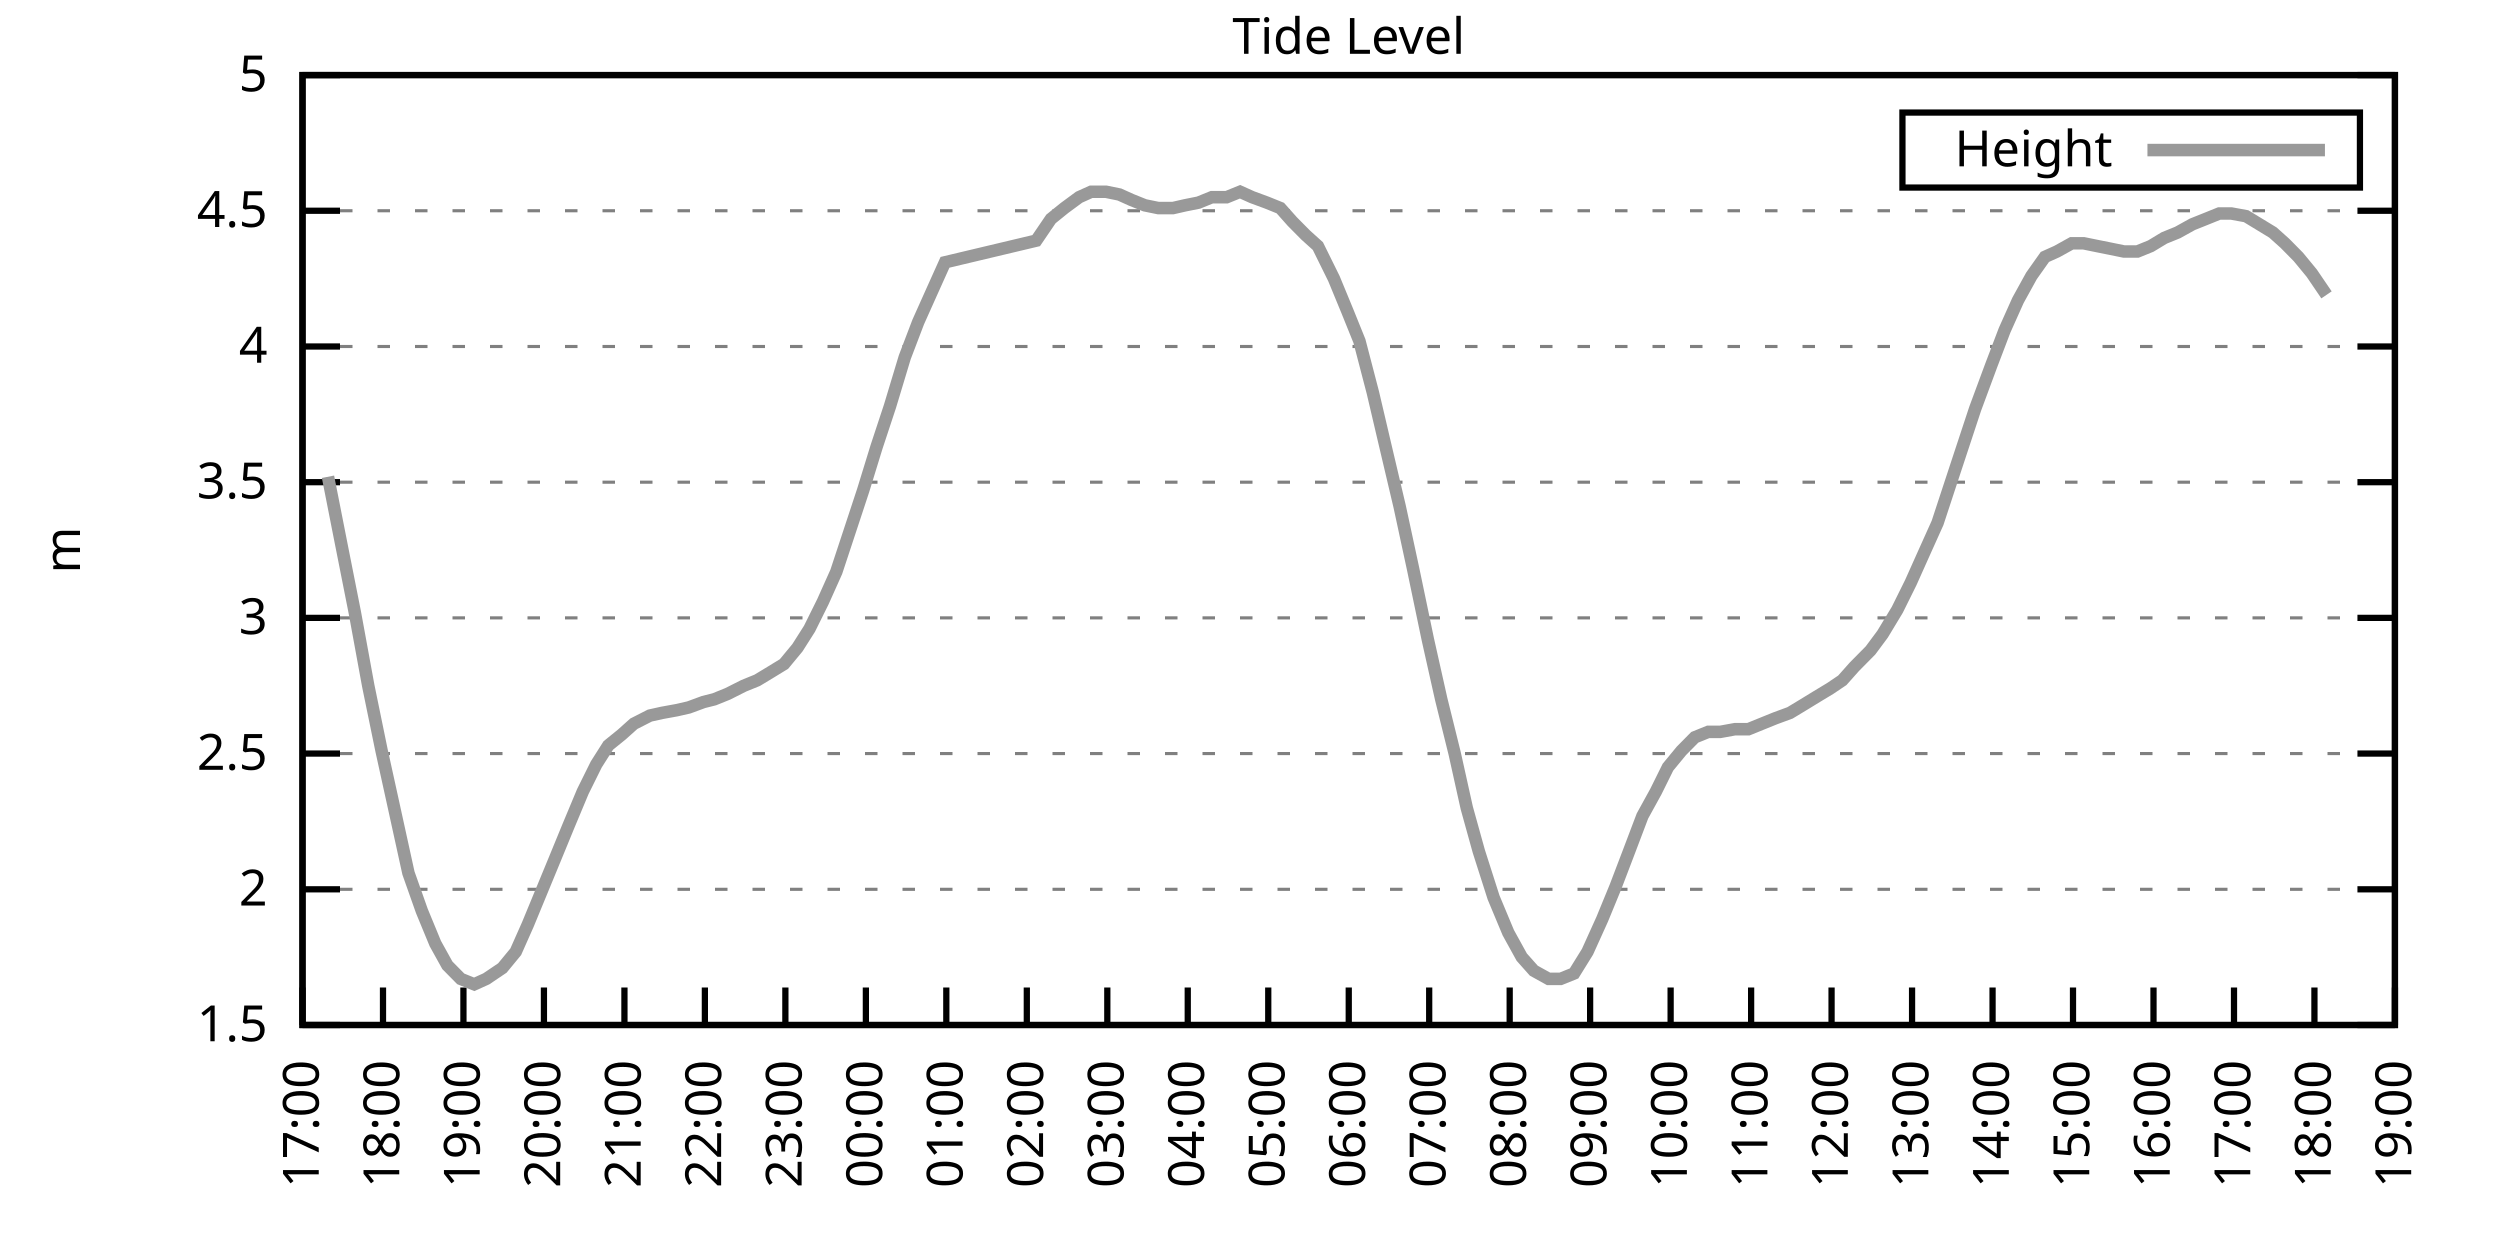
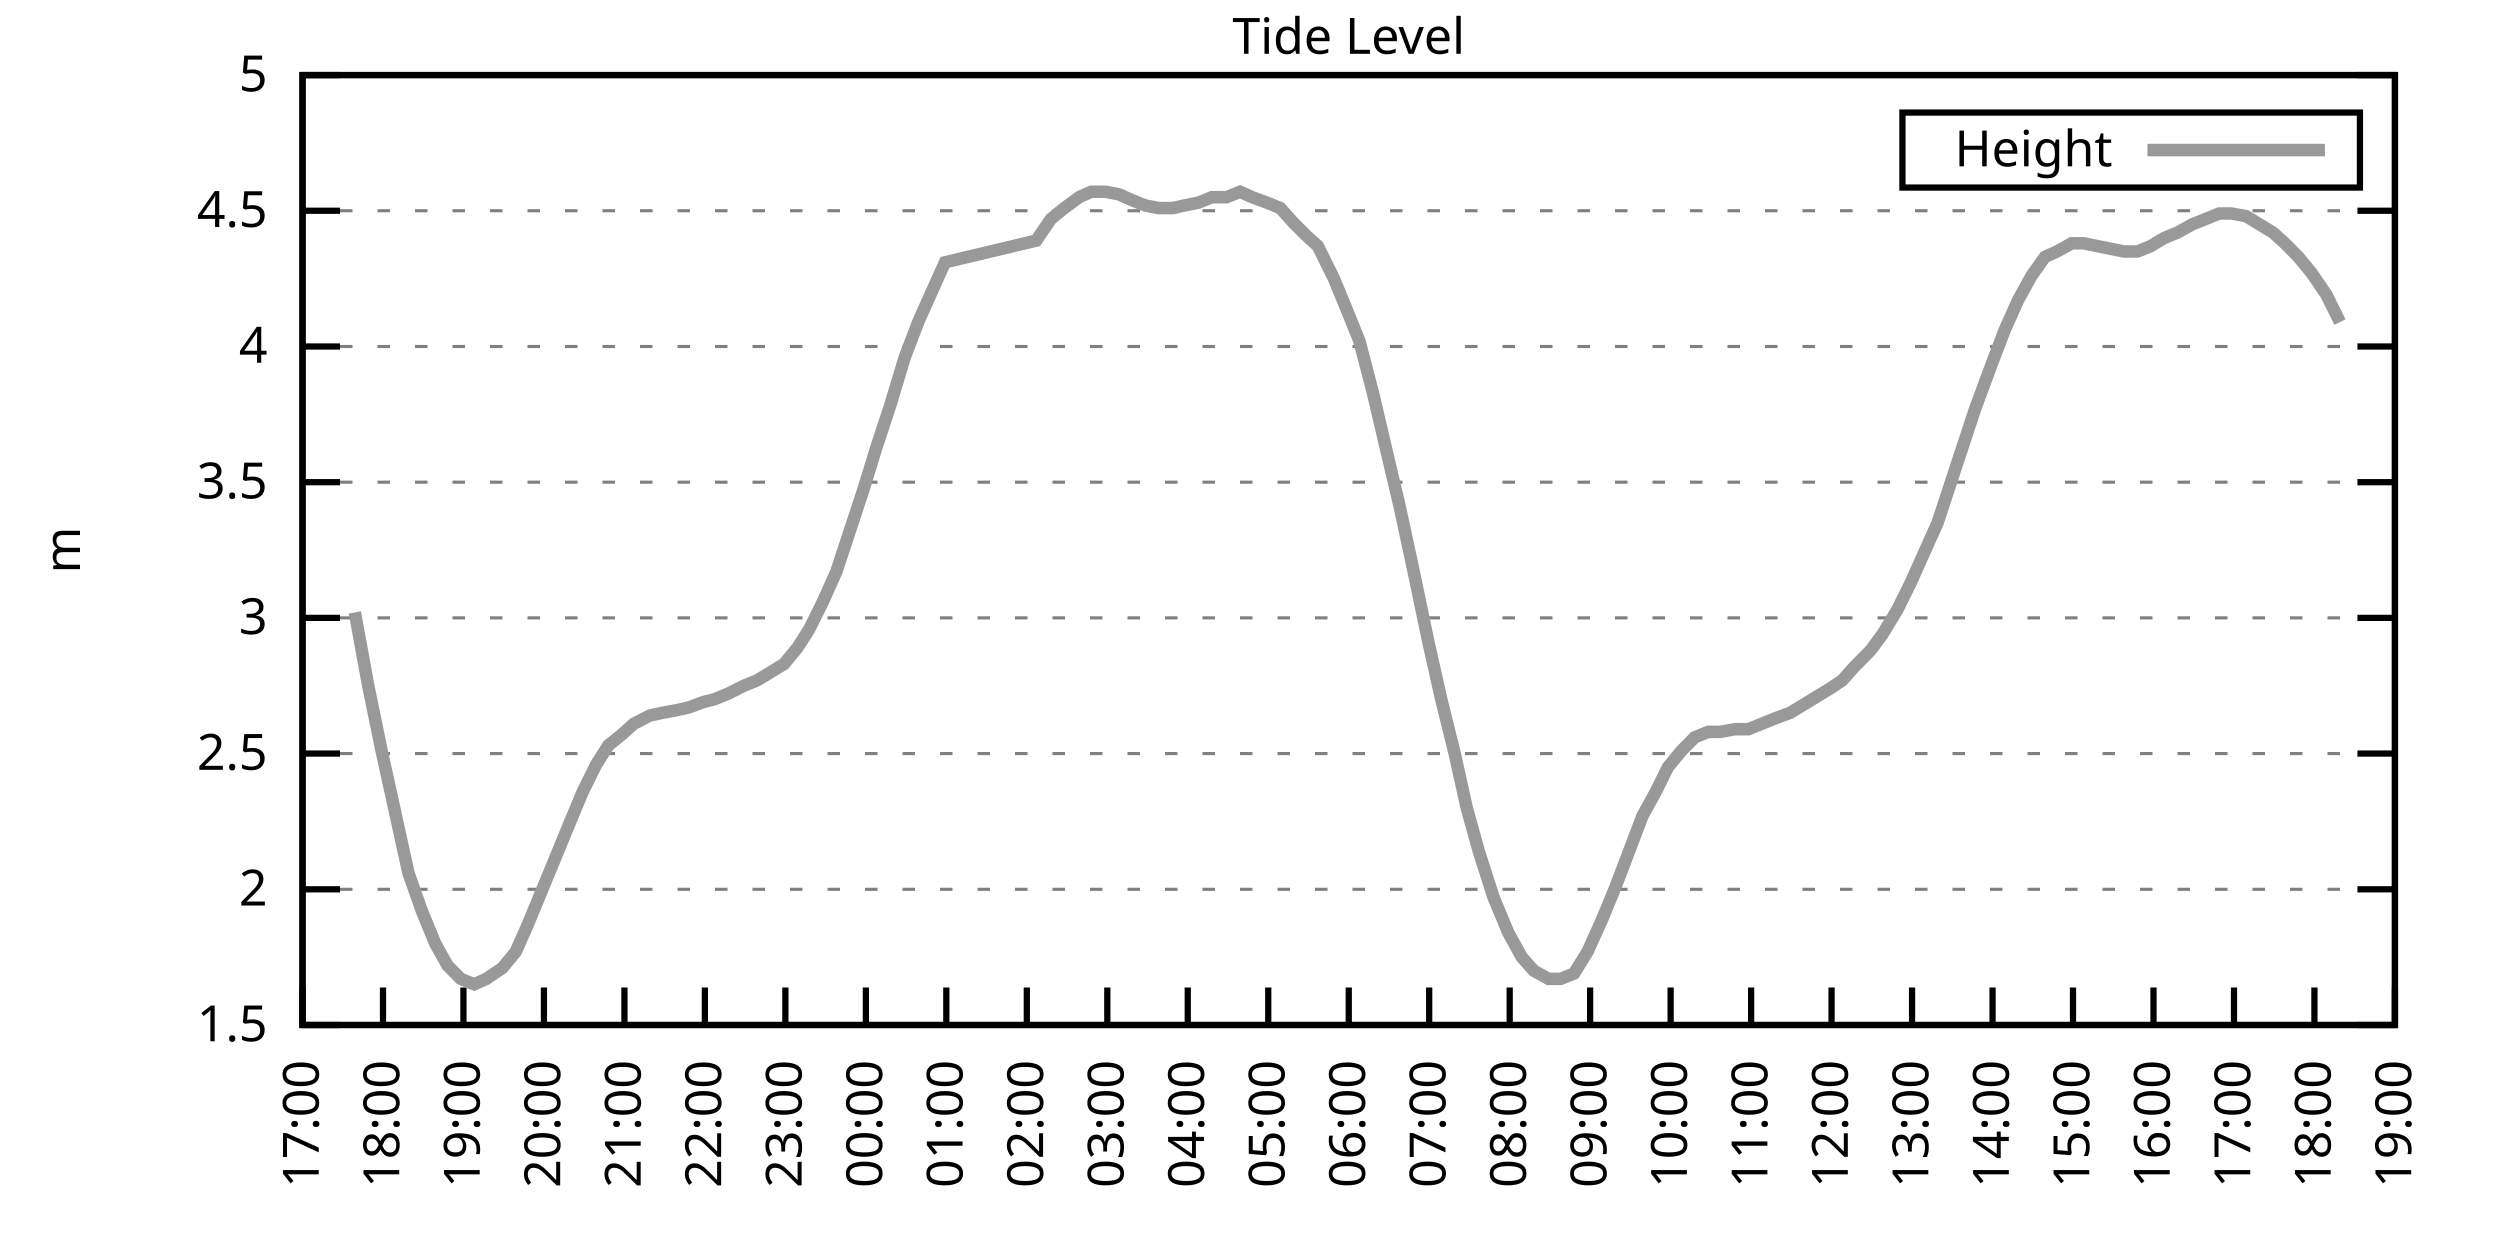
<svg xmlns="http://www.w3.org/2000/svg" xmlns:xlink="http://www.w3.org/1999/xlink" width="400" height="200" viewBox="0 0 400 200">
  <g id="gnuplot_canvas">
    <rect x="0" y="0" width="400" height="200" fill="none" />
    <defs>
      <circle id="gpDot" r="0.5" stroke-width="0.5" stroke="currentColor" />
      <path id="gpPt0" stroke-width="0.333" stroke="currentColor" d="M-1,0 h2 M0,-1 v2" />
      <path id="gpPt1" stroke-width="0.333" stroke="currentColor" d="M-1,-1 L1,1 M1,-1 L-1,1" />
      <path id="gpPt2" stroke-width="0.333" stroke="currentColor" d="M-1,0 L1,0 M0,-1 L0,1 M-1,-1 L1,1 M-1,1 L1,-1" />
      <rect id="gpPt3" stroke-width="0.333" stroke="currentColor" x="-1" y="-1" width="2" height="2" />
      <rect id="gpPt4" stroke-width="0.333" stroke="currentColor" fill="currentColor" x="-1" y="-1" width="2" height="2" />
      <circle id="gpPt5" stroke-width="0.333" stroke="currentColor" cx="0" cy="0" r="1" />
      <use xlink:href="#gpPt5" id="gpPt6" fill="currentColor" stroke="none" />
      <path id="gpPt7" stroke-width="0.333" stroke="currentColor" d="M0,-1.33 L-1.33,0.67 L1.33,0.67 z" />
      <use xlink:href="#gpPt7" id="gpPt8" fill="currentColor" stroke="none" />
      <use xlink:href="#gpPt7" id="gpPt9" stroke="currentColor" transform="rotate(180)" />
      <use xlink:href="#gpPt9" id="gpPt10" fill="currentColor" stroke="none" />
      <use xlink:href="#gpPt3" id="gpPt11" stroke="currentColor" transform="rotate(45)" />
      <use xlink:href="#gpPt11" id="gpPt12" fill="currentColor" stroke="none" />
      <path id="gpPt13" stroke-width="0.333" stroke="currentColor" d="M0,1.330 L1.265,0.411 L0.782,-1.067 L-0.782,-1.076 L-1.265,0.411 z" />
      <use xlink:href="#gpPt13" id="gpPt14" fill="currentColor" stroke="none" />
      <filter id="textbox" filterUnits="objectBoundingBox" x="0" y="0" height="1" width="1">
        <feFlood flood-color="white" flood-opacity="1" result="bgnd" />
        <feComposite in="SourceGraphic" in2="bgnd" operator="atop" />
      </filter>
      <filter id="greybox" filterUnits="objectBoundingBox" x="0" y="0" height="1" width="1">
        <feFlood flood-color="lightgrey" flood-opacity="1" result="grey" />
        <feComposite in="SourceGraphic" in2="grey" operator="atop" />
      </filter>
    </defs>
    <g fill="none" color="white" stroke="currentColor" stroke-width="1.00" stroke-linecap="butt" stroke-linejoin="miter">
</g>
    <g fill="none" color="black" stroke="currentColor" stroke-width="1.00" stroke-linecap="butt" stroke-linejoin="miter">
      <g stroke="none" shape-rendering="crispEdges">
        <polygon fill="rgb(255, 255, 255)" points="48.40,164.00 383.18,164.00 383.18,12.02 48.40,12.02 " />
      </g>
    </g>
    <g fill="none" color="black" stroke="currentColor" stroke-width="1.00" stroke-linecap="butt" stroke-linejoin="miter">
</g>
    <g fill="none" color="black" stroke="black" stroke-width="0.50" stroke-linecap="butt" stroke-linejoin="miter">
</g>
    <g fill="none" color="gray" stroke="currentColor" stroke-width="0.50" stroke-linecap="butt" stroke-linejoin="miter">
      <path stroke="gray" stroke-dasharray="2,4" class="gridline" d="M48.40,164.00 L383.19,164.00  " />
    </g>
    <g fill="none" color="gray" stroke="gray" stroke-width="1.00" stroke-linecap="butt" stroke-linejoin="miter">
</g>
    <g fill="none" color="black" stroke="currentColor" stroke-width="1.00" stroke-linecap="butt" stroke-linejoin="miter">
      <path stroke="black" d="M48.40,164.00 L54.40,164.00 M383.19,164.00 L377.19,164.00  " />
      <g transform="translate(42.80,166.60)" stroke="none" fill="black" font-family="Sans" font-size="8.00" text-anchor="end">
        <text>
          <tspan font-family="Sans"> 1.5</tspan>
        </text>
      </g>
    </g>
    <g fill="none" color="black" stroke="currentColor" stroke-width="1.00" stroke-linecap="butt" stroke-linejoin="miter">
</g>
    <g fill="none" color="black" stroke="black" stroke-width="0.50" stroke-linecap="butt" stroke-linejoin="miter">
</g>
    <g fill="none" color="gray" stroke="currentColor" stroke-width="0.50" stroke-linecap="butt" stroke-linejoin="miter">
      <path stroke="gray" stroke-dasharray="2,4" class="gridline" d="M48.40,142.29 L383.19,142.29  " />
    </g>
    <g fill="none" color="gray" stroke="gray" stroke-width="1.00" stroke-linecap="butt" stroke-linejoin="miter">
</g>
    <g fill="none" color="black" stroke="currentColor" stroke-width="1.00" stroke-linecap="butt" stroke-linejoin="miter">
      <path stroke="black" d="M48.40,142.29 L54.40,142.29 M383.19,142.29 L377.19,142.29  " />
      <g transform="translate(42.80,144.89)" stroke="none" fill="black" font-family="Sans" font-size="8.00" text-anchor="end">
        <text>
          <tspan font-family="Sans"> 2</tspan>
        </text>
      </g>
    </g>
    <g fill="none" color="black" stroke="currentColor" stroke-width="1.00" stroke-linecap="butt" stroke-linejoin="miter">
</g>
    <g fill="none" color="black" stroke="black" stroke-width="0.50" stroke-linecap="butt" stroke-linejoin="miter">
</g>
    <g fill="none" color="gray" stroke="currentColor" stroke-width="0.50" stroke-linecap="butt" stroke-linejoin="miter">
      <path stroke="gray" stroke-dasharray="2,4" class="gridline" d="M48.40,120.57 L383.19,120.57  " />
    </g>
    <g fill="none" color="gray" stroke="gray" stroke-width="1.00" stroke-linecap="butt" stroke-linejoin="miter">
</g>
    <g fill="none" color="black" stroke="currentColor" stroke-width="1.00" stroke-linecap="butt" stroke-linejoin="miter">
      <path stroke="black" d="M48.40,120.57 L54.40,120.57 M383.19,120.57 L377.19,120.57  " />
      <g transform="translate(42.80,123.17)" stroke="none" fill="black" font-family="Sans" font-size="8.00" text-anchor="end">
        <text>
          <tspan font-family="Sans"> 2.5</tspan>
        </text>
      </g>
    </g>
    <g fill="none" color="black" stroke="currentColor" stroke-width="1.00" stroke-linecap="butt" stroke-linejoin="miter">
</g>
    <g fill="none" color="black" stroke="black" stroke-width="0.50" stroke-linecap="butt" stroke-linejoin="miter">
</g>
    <g fill="none" color="gray" stroke="currentColor" stroke-width="0.50" stroke-linecap="butt" stroke-linejoin="miter">
      <path stroke="gray" stroke-dasharray="2,4" class="gridline" d="M48.40,98.86 L383.19,98.86  " />
    </g>
    <g fill="none" color="gray" stroke="gray" stroke-width="1.00" stroke-linecap="butt" stroke-linejoin="miter">
</g>
    <g fill="none" color="black" stroke="currentColor" stroke-width="1.00" stroke-linecap="butt" stroke-linejoin="miter">
      <path stroke="black" d="M48.40,98.86 L54.40,98.86 M383.19,98.86 L377.19,98.86  " />
      <g transform="translate(42.80,101.46)" stroke="none" fill="black" font-family="Sans" font-size="8.00" text-anchor="end">
        <text>
          <tspan font-family="Sans"> 3</tspan>
        </text>
      </g>
    </g>
    <g fill="none" color="black" stroke="currentColor" stroke-width="1.00" stroke-linecap="butt" stroke-linejoin="miter">
</g>
    <g fill="none" color="black" stroke="black" stroke-width="0.50" stroke-linecap="butt" stroke-linejoin="miter">
</g>
    <g fill="none" color="gray" stroke="currentColor" stroke-width="0.50" stroke-linecap="butt" stroke-linejoin="miter">
      <path stroke="gray" stroke-dasharray="2,4" class="gridline" d="M48.40,77.15 L383.19,77.15  " />
    </g>
    <g fill="none" color="gray" stroke="gray" stroke-width="1.00" stroke-linecap="butt" stroke-linejoin="miter">
</g>
    <g fill="none" color="black" stroke="currentColor" stroke-width="1.00" stroke-linecap="butt" stroke-linejoin="miter">
      <path stroke="black" d="M48.40,77.15 L54.40,77.15 M383.19,77.15 L377.19,77.15  " />
      <g transform="translate(42.80,79.75)" stroke="none" fill="black" font-family="Sans" font-size="8.00" text-anchor="end">
        <text>
          <tspan font-family="Sans"> 3.5</tspan>
        </text>
      </g>
    </g>
    <g fill="none" color="black" stroke="currentColor" stroke-width="1.00" stroke-linecap="butt" stroke-linejoin="miter">
</g>
    <g fill="none" color="black" stroke="black" stroke-width="0.50" stroke-linecap="butt" stroke-linejoin="miter">
</g>
    <g fill="none" color="gray" stroke="currentColor" stroke-width="0.50" stroke-linecap="butt" stroke-linejoin="miter">
      <path stroke="gray" stroke-dasharray="2,4" class="gridline" d="M48.40,55.44 L383.19,55.44  " />
    </g>
    <g fill="none" color="gray" stroke="gray" stroke-width="1.00" stroke-linecap="butt" stroke-linejoin="miter">
</g>
    <g fill="none" color="black" stroke="currentColor" stroke-width="1.00" stroke-linecap="butt" stroke-linejoin="miter">
      <path stroke="black" d="M48.40,55.44 L54.40,55.44 M383.19,55.44 L377.19,55.44  " />
      <g transform="translate(42.80,58.04)" stroke="none" fill="black" font-family="Sans" font-size="8.00" text-anchor="end">
        <text>
          <tspan font-family="Sans"> 4</tspan>
        </text>
      </g>
    </g>
    <g fill="none" color="black" stroke="currentColor" stroke-width="1.00" stroke-linecap="butt" stroke-linejoin="miter">
</g>
    <g fill="none" color="black" stroke="black" stroke-width="0.50" stroke-linecap="butt" stroke-linejoin="miter">
</g>
    <g fill="none" color="gray" stroke="currentColor" stroke-width="0.50" stroke-linecap="butt" stroke-linejoin="miter">
      <path stroke="gray" stroke-dasharray="2,4" class="gridline" d="M48.40,33.72 L383.19,33.72  " />
    </g>
    <g fill="none" color="gray" stroke="gray" stroke-width="1.00" stroke-linecap="butt" stroke-linejoin="miter">
</g>
    <g fill="none" color="black" stroke="currentColor" stroke-width="1.00" stroke-linecap="butt" stroke-linejoin="miter">
      <path stroke="black" d="M48.40,33.72 L54.40,33.72 M383.19,33.72 L377.19,33.72  " />
      <g transform="translate(42.80,36.32)" stroke="none" fill="black" font-family="Sans" font-size="8.00" text-anchor="end">
        <text>
          <tspan font-family="Sans"> 4.5</tspan>
        </text>
      </g>
    </g>
    <g fill="none" color="black" stroke="currentColor" stroke-width="1.00" stroke-linecap="butt" stroke-linejoin="miter">
</g>
    <g fill="none" color="black" stroke="black" stroke-width="0.50" stroke-linecap="butt" stroke-linejoin="miter">
</g>
    <g fill="none" color="gray" stroke="currentColor" stroke-width="0.50" stroke-linecap="butt" stroke-linejoin="miter">
      <path stroke="gray" stroke-dasharray="2,4" class="gridline" d="M48.40,12.01 L383.19,12.01  " />
    </g>
    <g fill="none" color="gray" stroke="gray" stroke-width="1.00" stroke-linecap="butt" stroke-linejoin="miter">
</g>
    <g fill="none" color="black" stroke="currentColor" stroke-width="1.00" stroke-linecap="butt" stroke-linejoin="miter">
      <path stroke="black" d="M48.40,12.01 L54.40,12.01 M383.19,12.01 L377.19,12.01  " />
      <g transform="translate(42.80,14.61)" stroke="none" fill="black" font-family="Sans" font-size="8.00" text-anchor="end">
        <text>
          <tspan font-family="Sans"> 5</tspan>
        </text>
      </g>
    </g>
    <g fill="none" color="black" stroke="currentColor" stroke-width="1.00" stroke-linecap="butt" stroke-linejoin="miter">
      <path stroke="black" d="M48.40,164.00 L48.40,158.00  " />
      <g transform="translate(51.00,169.60) rotate(270.00)" stroke="none" fill="black" font-family="Sans" font-size="8.00" text-anchor="end">
        <text>
          <tspan font-family="Sans">17:00</tspan>
        </text>
      </g>
    </g>
    <g fill="none" color="black" stroke="currentColor" stroke-width="1.00" stroke-linecap="butt" stroke-linejoin="miter">
      <path stroke="black" d="M61.28,164.00 L61.28,158.00  " />
      <g transform="translate(63.88,169.60) rotate(270.00)" stroke="none" fill="black" font-family="Sans" font-size="8.00" text-anchor="end">
        <text>
          <tspan font-family="Sans">18:00</tspan>
        </text>
      </g>
    </g>
    <g fill="none" color="black" stroke="currentColor" stroke-width="1.00" stroke-linecap="butt" stroke-linejoin="miter">
      <path stroke="black" d="M74.15,164.00 L74.15,158.00  " />
      <g transform="translate(76.75,169.60) rotate(270.00)" stroke="none" fill="black" font-family="Sans" font-size="8.00" text-anchor="end">
        <text>
          <tspan font-family="Sans">19:00</tspan>
        </text>
      </g>
    </g>
    <g fill="none" color="black" stroke="currentColor" stroke-width="1.00" stroke-linecap="butt" stroke-linejoin="miter">
      <path stroke="black" d="M87.03,164.00 L87.03,158.00  " />
      <g transform="translate(89.63,169.60) rotate(270.00)" stroke="none" fill="black" font-family="Sans" font-size="8.00" text-anchor="end">
        <text>
          <tspan font-family="Sans">20:00</tspan>
        </text>
      </g>
    </g>
    <g fill="none" color="black" stroke="currentColor" stroke-width="1.00" stroke-linecap="butt" stroke-linejoin="miter">
      <path stroke="black" d="M99.91,164.00 L99.91,158.00  " />
      <g transform="translate(102.51,169.60) rotate(270.00)" stroke="none" fill="black" font-family="Sans" font-size="8.00" text-anchor="end">
        <text>
          <tspan font-family="Sans">21:00</tspan>
        </text>
      </g>
    </g>
    <g fill="none" color="black" stroke="currentColor" stroke-width="1.00" stroke-linecap="butt" stroke-linejoin="miter">
      <path stroke="black" d="M112.78,164.00 L112.78,158.00  " />
      <g transform="translate(115.38,169.60) rotate(270.00)" stroke="none" fill="black" font-family="Sans" font-size="8.00" text-anchor="end">
        <text>
          <tspan font-family="Sans">22:00</tspan>
        </text>
      </g>
    </g>
    <g fill="none" color="black" stroke="currentColor" stroke-width="1.00" stroke-linecap="butt" stroke-linejoin="miter">
      <path stroke="black" d="M125.66,164.00 L125.66,158.00  " />
      <g transform="translate(128.26,169.60) rotate(270.00)" stroke="none" fill="black" font-family="Sans" font-size="8.00" text-anchor="end">
        <text>
          <tspan font-family="Sans">23:00</tspan>
        </text>
      </g>
    </g>
    <g fill="none" color="black" stroke="currentColor" stroke-width="1.00" stroke-linecap="butt" stroke-linejoin="miter">
      <path stroke="black" d="M138.54,164.00 L138.54,158.00  " />
      <g transform="translate(141.14,169.60) rotate(270.00)" stroke="none" fill="black" font-family="Sans" font-size="8.00" text-anchor="end">
        <text>
          <tspan font-family="Sans">00:00</tspan>
        </text>
      </g>
    </g>
    <g fill="none" color="black" stroke="currentColor" stroke-width="1.00" stroke-linecap="butt" stroke-linejoin="miter">
      <path stroke="black" d="M151.41,164.00 L151.41,158.00  " />
      <g transform="translate(154.01,169.60) rotate(270.00)" stroke="none" fill="black" font-family="Sans" font-size="8.00" text-anchor="end">
        <text>
          <tspan font-family="Sans">01:00</tspan>
        </text>
      </g>
    </g>
    <g fill="none" color="black" stroke="currentColor" stroke-width="1.00" stroke-linecap="butt" stroke-linejoin="miter">
      <path stroke="black" d="M164.29,164.00 L164.29,158.00  " />
      <g transform="translate(166.89,169.60) rotate(270.00)" stroke="none" fill="black" font-family="Sans" font-size="8.00" text-anchor="end">
        <text>
          <tspan font-family="Sans">02:00</tspan>
        </text>
      </g>
    </g>
    <g fill="none" color="black" stroke="currentColor" stroke-width="1.00" stroke-linecap="butt" stroke-linejoin="miter">
      <path stroke="black" d="M177.17,164.00 L177.17,158.00  " />
      <g transform="translate(179.77,169.60) rotate(270.00)" stroke="none" fill="black" font-family="Sans" font-size="8.00" text-anchor="end">
        <text>
          <tspan font-family="Sans">03:00</tspan>
        </text>
      </g>
    </g>
    <g fill="none" color="black" stroke="currentColor" stroke-width="1.00" stroke-linecap="butt" stroke-linejoin="miter">
      <path stroke="black" d="M190.04,164.00 L190.04,158.00  " />
      <g transform="translate(192.64,169.60) rotate(270.00)" stroke="none" fill="black" font-family="Sans" font-size="8.00" text-anchor="end">
        <text>
          <tspan font-family="Sans">04:00</tspan>
        </text>
      </g>
    </g>
    <g fill="none" color="black" stroke="currentColor" stroke-width="1.00" stroke-linecap="butt" stroke-linejoin="miter">
      <path stroke="black" d="M202.92,164.00 L202.92,158.00  " />
      <g transform="translate(205.52,169.60) rotate(270.00)" stroke="none" fill="black" font-family="Sans" font-size="8.00" text-anchor="end">
        <text>
          <tspan font-family="Sans">05:00</tspan>
        </text>
      </g>
    </g>
    <g fill="none" color="black" stroke="currentColor" stroke-width="1.00" stroke-linecap="butt" stroke-linejoin="miter">
      <path stroke="black" d="M215.80,164.00 L215.80,158.00  " />
      <g transform="translate(218.40,169.60) rotate(270.00)" stroke="none" fill="black" font-family="Sans" font-size="8.00" text-anchor="end">
        <text>
          <tspan font-family="Sans">06:00</tspan>
        </text>
      </g>
    </g>
    <g fill="none" color="black" stroke="currentColor" stroke-width="1.00" stroke-linecap="butt" stroke-linejoin="miter">
      <path stroke="black" d="M228.67,164.00 L228.67,158.00  " />
      <g transform="translate(231.27,169.60) rotate(270.00)" stroke="none" fill="black" font-family="Sans" font-size="8.00" text-anchor="end">
        <text>
          <tspan font-family="Sans">07:00</tspan>
        </text>
      </g>
    </g>
    <g fill="none" color="black" stroke="currentColor" stroke-width="1.00" stroke-linecap="butt" stroke-linejoin="miter">
      <path stroke="black" d="M241.55,164.00 L241.55,158.00  " />
      <g transform="translate(244.15,169.60) rotate(270.00)" stroke="none" fill="black" font-family="Sans" font-size="8.00" text-anchor="end">
        <text>
          <tspan font-family="Sans">08:00</tspan>
        </text>
      </g>
    </g>
    <g fill="none" color="black" stroke="currentColor" stroke-width="1.00" stroke-linecap="butt" stroke-linejoin="miter">
      <path stroke="black" d="M254.42,164.00 L254.42,158.00  " />
      <g transform="translate(257.02,169.60) rotate(270.00)" stroke="none" fill="black" font-family="Sans" font-size="8.00" text-anchor="end">
        <text>
          <tspan font-family="Sans">09:00</tspan>
        </text>
      </g>
    </g>
    <g fill="none" color="black" stroke="currentColor" stroke-width="1.00" stroke-linecap="butt" stroke-linejoin="miter">
      <path stroke="black" d="M267.30,164.00 L267.30,158.00  " />
      <g transform="translate(269.90,169.60) rotate(270.00)" stroke="none" fill="black" font-family="Sans" font-size="8.00" text-anchor="end">
        <text>
          <tspan font-family="Sans">10:00</tspan>
        </text>
      </g>
    </g>
    <g fill="none" color="black" stroke="currentColor" stroke-width="1.00" stroke-linecap="butt" stroke-linejoin="miter">
      <path stroke="black" d="M280.18,164.00 L280.18,158.00  " />
      <g transform="translate(282.78,169.60) rotate(270.00)" stroke="none" fill="black" font-family="Sans" font-size="8.00" text-anchor="end">
        <text>
          <tspan font-family="Sans">11:00</tspan>
        </text>
      </g>
    </g>
    <g fill="none" color="black" stroke="currentColor" stroke-width="1.00" stroke-linecap="butt" stroke-linejoin="miter">
      <path stroke="black" d="M293.05,164.00 L293.05,158.00  " />
      <g transform="translate(295.65,169.60) rotate(270.00)" stroke="none" fill="black" font-family="Sans" font-size="8.00" text-anchor="end">
        <text>
          <tspan font-family="Sans">12:00</tspan>
        </text>
      </g>
    </g>
    <g fill="none" color="black" stroke="currentColor" stroke-width="1.00" stroke-linecap="butt" stroke-linejoin="miter">
      <path stroke="black" d="M305.93,164.00 L305.93,158.00  " />
      <g transform="translate(308.53,169.60) rotate(270.00)" stroke="none" fill="black" font-family="Sans" font-size="8.00" text-anchor="end">
        <text>
          <tspan font-family="Sans">13:00</tspan>
        </text>
      </g>
    </g>
    <g fill="none" color="black" stroke="currentColor" stroke-width="1.00" stroke-linecap="butt" stroke-linejoin="miter">
      <path stroke="black" d="M318.81,164.00 L318.81,158.00  " />
      <g transform="translate(321.41,169.60) rotate(270.00)" stroke="none" fill="black" font-family="Sans" font-size="8.00" text-anchor="end">
        <text>
          <tspan font-family="Sans">14:00</tspan>
        </text>
      </g>
    </g>
    <g fill="none" color="black" stroke="currentColor" stroke-width="1.00" stroke-linecap="butt" stroke-linejoin="miter">
      <path stroke="black" d="M331.68,164.00 L331.68,158.00  " />
      <g transform="translate(334.28,169.60) rotate(270.00)" stroke="none" fill="black" font-family="Sans" font-size="8.00" text-anchor="end">
        <text>
          <tspan font-family="Sans">15:00</tspan>
        </text>
      </g>
    </g>
    <g fill="none" color="black" stroke="currentColor" stroke-width="1.00" stroke-linecap="butt" stroke-linejoin="miter">
      <path stroke="black" d="M344.56,164.00 L344.56,158.00  " />
      <g transform="translate(347.16,169.60) rotate(270.00)" stroke="none" fill="black" font-family="Sans" font-size="8.00" text-anchor="end">
        <text>
          <tspan font-family="Sans">16:00</tspan>
        </text>
      </g>
    </g>
    <g fill="none" color="black" stroke="currentColor" stroke-width="1.00" stroke-linecap="butt" stroke-linejoin="miter">
      <path stroke="black" d="M357.44,164.00 L357.44,158.00  " />
      <g transform="translate(360.04,169.60) rotate(270.00)" stroke="none" fill="black" font-family="Sans" font-size="8.00" text-anchor="end">
        <text>
          <tspan font-family="Sans">17:00</tspan>
        </text>
      </g>
    </g>
    <g fill="none" color="black" stroke="currentColor" stroke-width="1.00" stroke-linecap="butt" stroke-linejoin="miter">
      <path stroke="black" d="M370.31,164.00 L370.31,158.00  " />
      <g transform="translate(372.91,169.60) rotate(270.00)" stroke="none" fill="black" font-family="Sans" font-size="8.00" text-anchor="end">
        <text>
          <tspan font-family="Sans">18:00</tspan>
        </text>
      </g>
    </g>
    <g fill="none" color="black" stroke="currentColor" stroke-width="1.00" stroke-linecap="butt" stroke-linejoin="miter">
      <path stroke="black" d="M383.19,164.00 L383.19,158.00  " />
      <g transform="translate(385.79,169.60) rotate(270.00)" stroke="none" fill="black" font-family="Sans" font-size="8.00" text-anchor="end">
        <text>
          <tspan font-family="Sans">19:00</tspan>
        </text>
      </g>
    </g>
    <g fill="none" color="black" stroke="currentColor" stroke-width="1.00" stroke-linecap="butt" stroke-linejoin="miter">
</g>
    <g fill="none" color="black" stroke="currentColor" stroke-width="1.00" stroke-linecap="butt" stroke-linejoin="miter">
      <path stroke="black" d="M48.40,12.01 L48.40,164.00 L383.19,164.00 L383.19,12.01 L48.40,12.01 Z  " />
    </g>
    <g fill="none" color="black" stroke="currentColor" stroke-width="1.00" stroke-linecap="butt" stroke-linejoin="miter">
</g>
    <g fill="none" color="black" stroke="currentColor" stroke-width="1.00" stroke-linecap="butt" stroke-linejoin="miter">
      <path stroke="black" d="M304.39,30.01 L304.39,18.01 L377.59,18.01 L377.59,30.01 L304.39,30.01 Z  " />
    </g>
    <g id="Tide_level_plot_1">
      <g fill="none" color="white" stroke="black" stroke-width="2.00" stroke-linecap="butt" stroke-linejoin="miter">
</g>
      <g fill="none" color="black" stroke="currentColor" stroke-width="2.00" stroke-linecap="butt" stroke-linejoin="miter">
        <g transform="translate(337.99,26.61)" stroke="none" fill="black" font-family="Sans" font-size="8.00" text-anchor="end">
          <text>
            <tspan font-family="Sans">Height</tspan>
          </text>
        </g>
      </g>
      <g fill="none" color="black" stroke="currentColor" stroke-width="2.00" stroke-linecap="butt" stroke-linejoin="miter">
-         <path stroke="rgb(153, 153, 153)" d="M343.59,24.01 L371.99,24.01 M52.48,76.28 L54.62,87.14 L56.77,97.99 L58.92,109.72 L61.06,120.14 L62.78,127.96   L65.35,139.68 L67.50,145.76 L69.65,150.97 L71.58,154.45 L73.72,156.62 L75.87,157.49 L77.80,156.62 L80.38,154.88   L82.52,152.28 L84.45,147.93 L86.60,142.72 L88.75,137.51 L90.89,132.30 L93.25,126.65 L95.40,122.31 L97.33,119.27   L99.48,117.53 L101.41,115.80 L103.98,114.49 L105.92,114.06 L108.28,113.63 L110.21,113.19 L112.57,112.32 L114.28,111.89   L116.43,111.02 L119.01,109.72 L121.15,108.85 L123.30,107.55 L125.44,106.24 L127.59,103.64 L129.52,100.60 L131.67,96.26   L133.81,91.48 L135.96,84.97 L138.11,78.45 L140.25,71.50 L142.40,64.99 L144.76,57.17 L146.91,51.53 L149.05,46.75   L151.20,41.97 L165.79,38.50 L168.15,35.03 L170.30,33.29 L172.66,31.55 L174.59,30.68 L176.95,30.68 L179.10,31.12   L181.03,31.99 L183.17,32.85 L185.32,33.29 L187.68,33.29 L189.61,32.85 L191.76,32.42 L193.90,31.55 L196.27,31.55   L198.41,30.68 L200.34,31.55 L202.70,32.42 L204.85,33.29 L206.78,35.46 L208.93,37.63 L210.86,39.37 L213.43,44.58   L215.58,49.79 L217.51,54.57 L219.66,62.82 L221.80,71.94 L223.95,81.06 L226.10,91.04 L228.46,102.34 L230.60,111.89   L232.75,120.57 L234.68,129.26 L236.61,136.21 L238.97,143.59 L241.33,149.24 L243.48,153.14 L245.41,155.31 L247.77,156.62   L249.70,156.62 L251.85,155.75 L254.00,152.28 L256.36,147.06 L258.50,141.85 L260.65,136.21 L262.79,130.56 L264.94,126.65   L266.87,122.75 L269.02,120.14 L271.16,117.97 L273.31,117.10 L275.24,117.10 L277.60,116.67 L279.75,116.67 L281.89,115.80   L284.04,114.93 L286.40,114.06 L288.55,112.76 L290.69,111.45 L292.84,110.15 L294.77,108.85 L296.70,106.68 L299.28,104.07   L301.21,101.47 L303.57,97.56 L305.72,93.22 L307.86,88.44 L310.01,83.66 L312.15,77.15 L314.30,70.63 L316.02,65.42   L318.59,58.48 L320.74,52.83 L322.88,48.05 L325.03,44.15 L327.18,41.11 L329.11,40.24 L331.47,38.93 L333.40,38.93   L335.55,39.37 L337.69,39.80 L339.84,40.24 L341.99,40.24 L344.13,39.37 L346.28,38.07 L348.42,37.20 L350.78,35.89   L352.93,35.03 L355.08,34.16 L357.01,34.16 L359.37,34.59 L361.51,35.89 L363.66,37.20 L365.59,38.93 L367.74,41.11   L369.88,43.71 L372.24,47.18  " />
+         <path stroke="rgb(153, 153, 153)" d="M343.59,24.01 L371.99,24.01 M56.77,97.99 L58.92,109.72 L61.06,120.14 L62.78,127.96 L65.35,139.68 L67.50,145.76   L69.65,150.97 L71.58,154.45 L73.72,156.62 L75.87,157.49 L77.80,156.62 L80.38,154.88 L82.52,152.28 L84.45,147.93   L86.60,142.72 L88.75,137.51 L90.89,132.30 L93.25,126.65 L95.40,122.31 L97.33,119.27 L99.48,117.53 L101.41,115.80   L103.98,114.49 L105.92,114.06 L108.28,113.63 L110.21,113.19 L112.57,112.32 L114.28,111.89 L116.43,111.02 L119.01,109.72   L121.15,108.85 L123.30,107.55 L125.44,106.24 L127.59,103.64 L129.52,100.60 L131.67,96.26 L133.81,91.48 L135.96,84.97   L138.11,78.45 L140.25,71.50 L142.40,64.99 L144.76,57.17 L146.91,51.53 L149.05,46.75 L151.20,41.97 L165.79,38.50   L168.15,35.03 L170.30,33.29 L172.66,31.55 L174.59,30.68 L176.95,30.68 L179.10,31.12 L181.03,31.99 L183.17,32.85   L185.32,33.29 L187.68,33.29 L189.61,32.85 L191.76,32.42 L193.90,31.55 L196.27,31.55 L198.41,30.68 L200.34,31.55   L202.70,32.42 L204.85,33.29 L206.78,35.46 L208.93,37.63 L210.86,39.37 L213.43,44.58 L215.58,49.79 L217.51,54.57   L219.66,62.82 L221.80,71.94 L223.95,81.06 L226.10,91.04 L228.46,102.34 L230.60,111.89 L232.75,120.57 L234.68,129.26   L236.61,136.21 L238.97,143.59 L241.33,149.24 L243.48,153.14 L245.41,155.31 L247.77,156.62 L249.70,156.62 L251.85,155.75   L254.00,152.28 L256.36,147.06 L258.50,141.85 L260.65,136.21 L262.79,130.56 L264.94,126.65 L266.87,122.75 L269.02,120.14   L271.16,117.97 L273.31,117.10 L275.24,117.10 L277.60,116.67 L279.75,116.67 L281.89,115.80 L284.04,114.93 L286.40,114.06   L288.55,112.76 L290.69,111.45 L292.84,110.15 L294.77,108.85 L296.70,106.68 L299.28,104.07 L301.21,101.47 L303.57,97.56   L305.72,93.22 L307.86,88.44 L310.01,83.66 L312.15,77.15 L314.30,70.63 L316.02,65.42 L318.59,58.48 L320.74,52.83   L322.88,48.05 L325.03,44.15 L327.18,41.11 L329.11,40.24 L331.47,38.93 L333.40,38.93 L335.55,39.37 L337.69,39.80   L339.84,40.24 L341.99,40.24 L344.13,39.37 L346.28,38.07 L348.42,37.20 L350.78,35.89 L352.93,35.03 L355.08,34.16   L357.01,34.16 L359.37,34.59 L361.51,35.89 L363.66,37.20 L365.59,38.93 L367.74,41.11 L369.88,43.71 L372.24,47.18   L374.39,51.53  " />
      </g>
    </g>
    <g fill="none" color="black" stroke="currentColor" stroke-width="2.00" stroke-linecap="butt" stroke-linejoin="miter">
</g>
    <g fill="none" color="black" stroke="black" stroke-width="1.00" stroke-linecap="butt" stroke-linejoin="miter">
</g>
    <g fill="none" color="black" stroke="currentColor" stroke-width="1.00" stroke-linecap="butt" stroke-linejoin="miter">
      <path stroke="black" d="M48.40,12.01 L48.40,164.00 L383.19,164.00 L383.19,12.01 L48.40,12.01 Z  " />
      <g transform="translate(12.80,88.01) rotate(270.00)" stroke="none" fill="black" font-family="Sans" font-size="8.00" text-anchor="middle">
        <text>
          <tspan font-family="Sans">m</tspan>
        </text>
      </g>
    </g>
    <g fill="none" color="black" stroke="currentColor" stroke-width="1.00" stroke-linecap="butt" stroke-linejoin="miter">
</g>
    <g fill="none" color="black" stroke="currentColor" stroke-width="1.00" stroke-linecap="butt" stroke-linejoin="miter">
      <g transform="translate(215.79,8.61)" stroke="none" fill="black" font-family="Sans" font-size="8.00" text-anchor="middle">
        <text>
          <tspan font-family="Sans">Tide Level</tspan>
        </text>
      </g>
    </g>
    <g fill="none" color="black" stroke="currentColor" stroke-width="1.00" stroke-linecap="butt" stroke-linejoin="miter">
</g>
  </g>
</svg>
